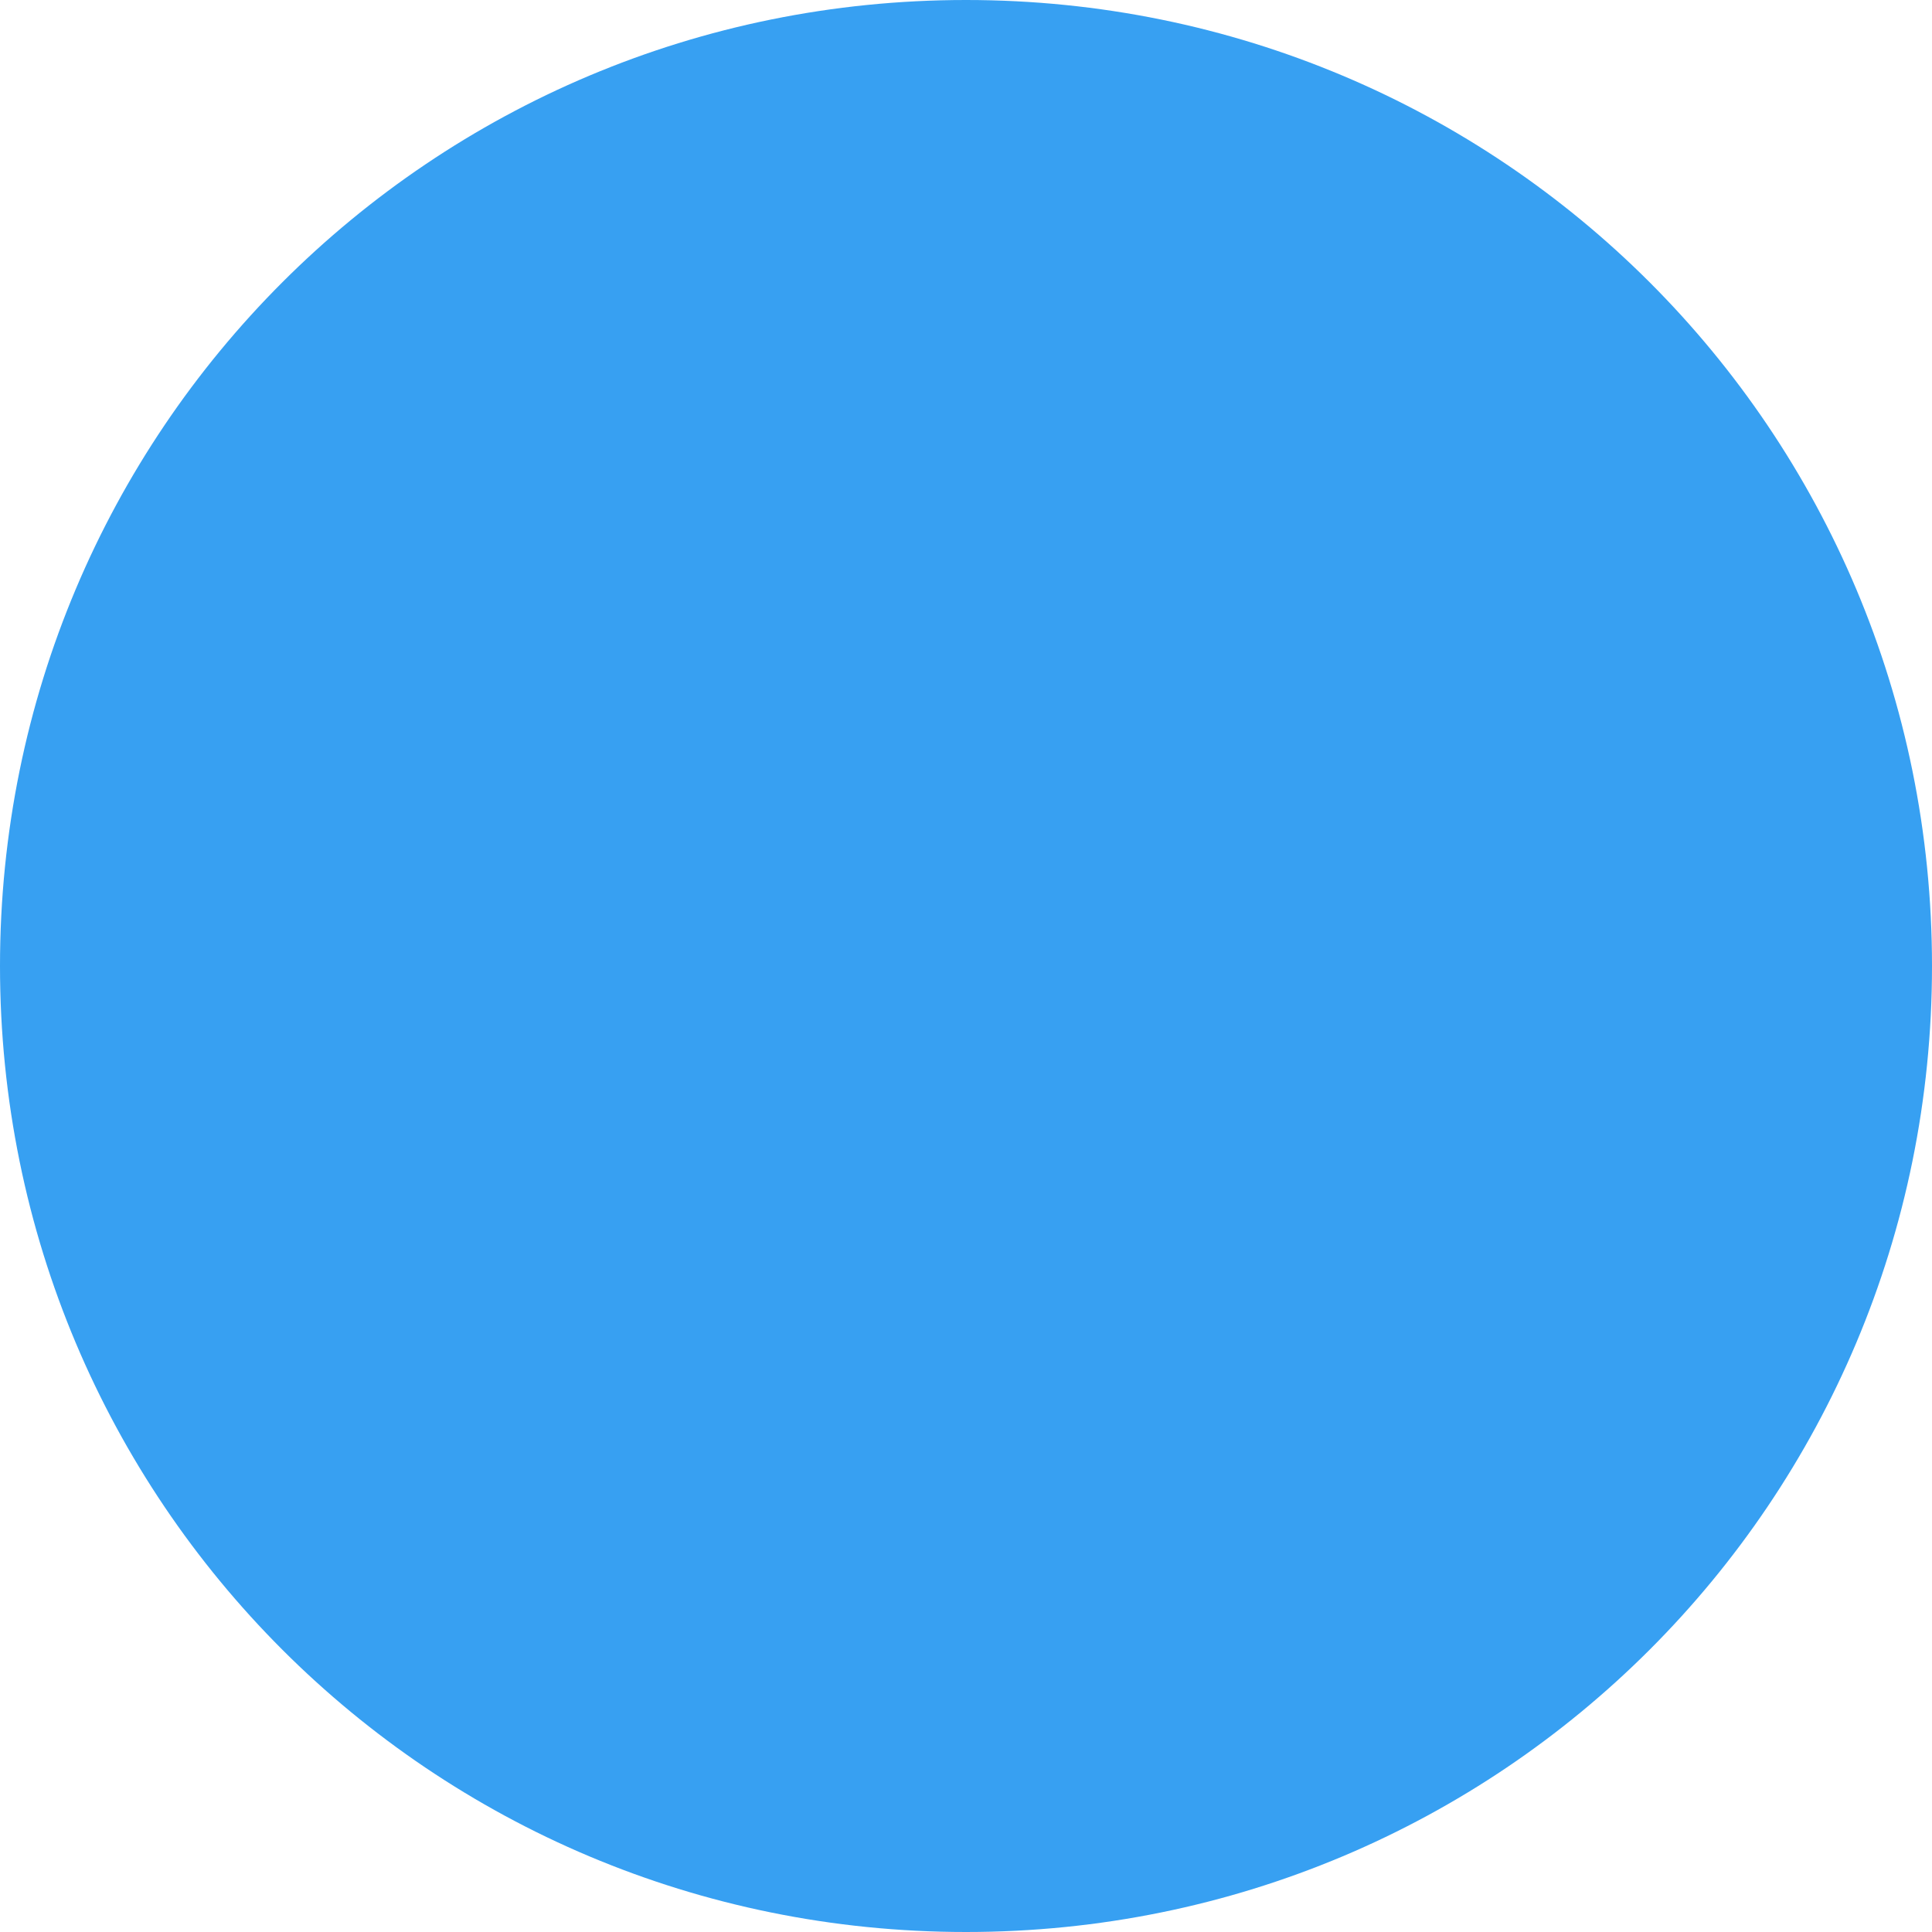
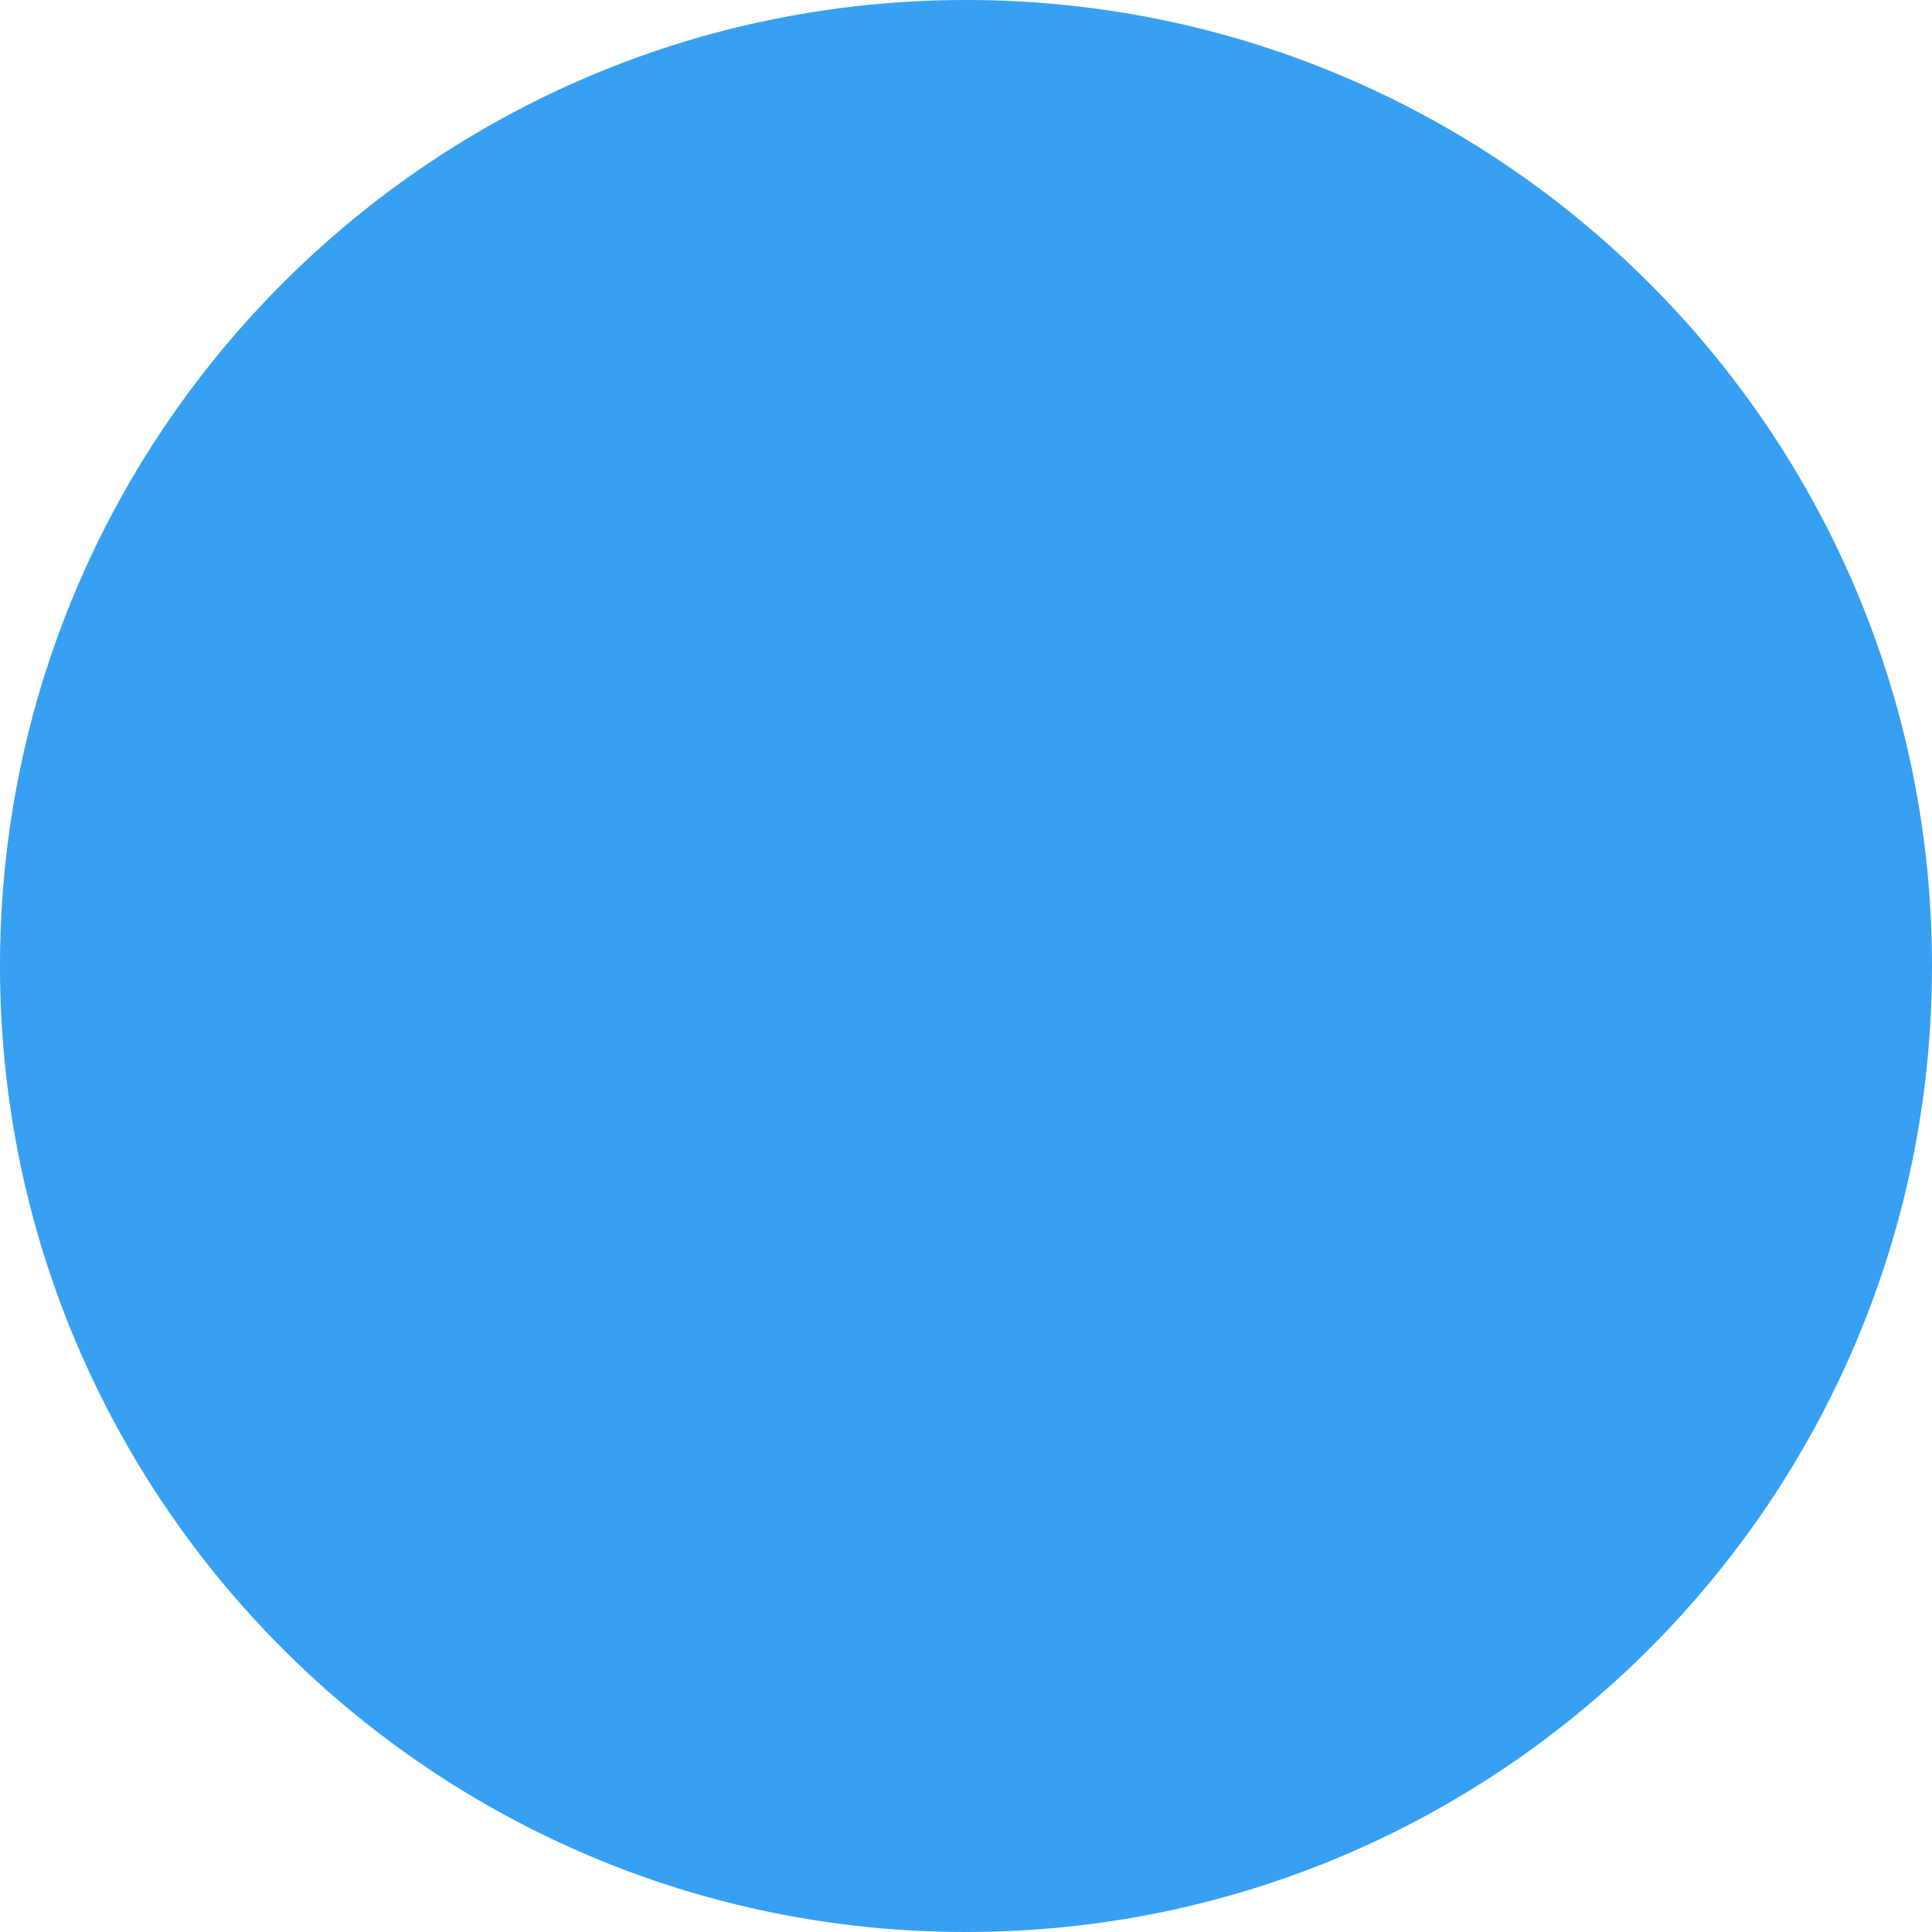
<svg xmlns="http://www.w3.org/2000/svg" height="16" width="16" version="1">
-   <defs>
-     <clipPath id="clipPath4186" clipPathUnits="userSpaceOnUse">
-       <circle cx="286" cy="26" r="10" fill="url(#linearGradient4190)" />
-     </clipPath>
-   </defs>
-   <path fill="#37a0f2" d="m16 8c0-4.432-3.568-8-8-8s-8 3.568-8 8 3.568 8 8 8 8-3.568 8-8z" />
-   <circle opacity="0" style="color:#000000" clip-path="url(#clipPath4186)" cx="286" transform="matrix(1.3333,0,0,1.3333,-365.33,-34.667)" cy="26" r="10" stroke-width=".455" />
-   <circle opacity="0" style="color:#000000" clip-path="url(#clipPath4186)" cx="286" transform="matrix(1.3333,0,0,1.3333,-365.33,-34.667)" cy="26" r="10" stroke-width=".909" />
+   <circle r="8" style="fill:#37a0f2" cx="8" cy="8" />
</svg>
